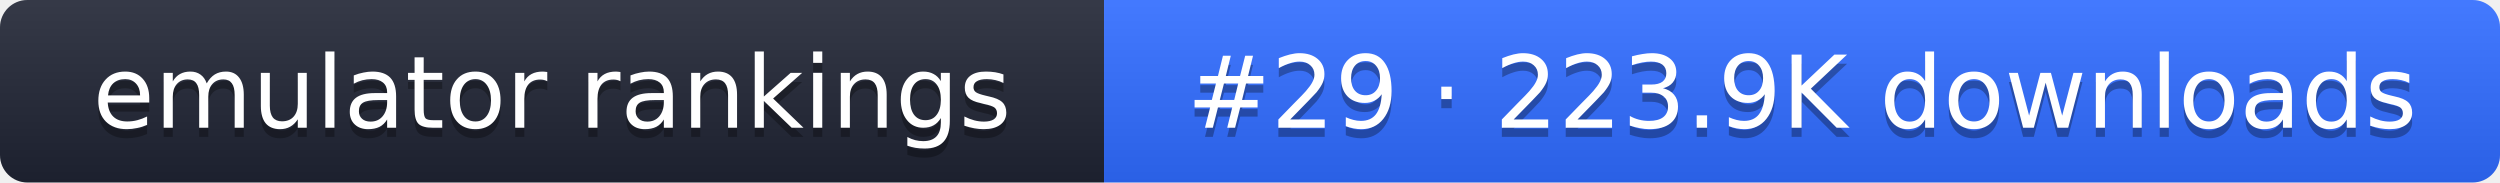
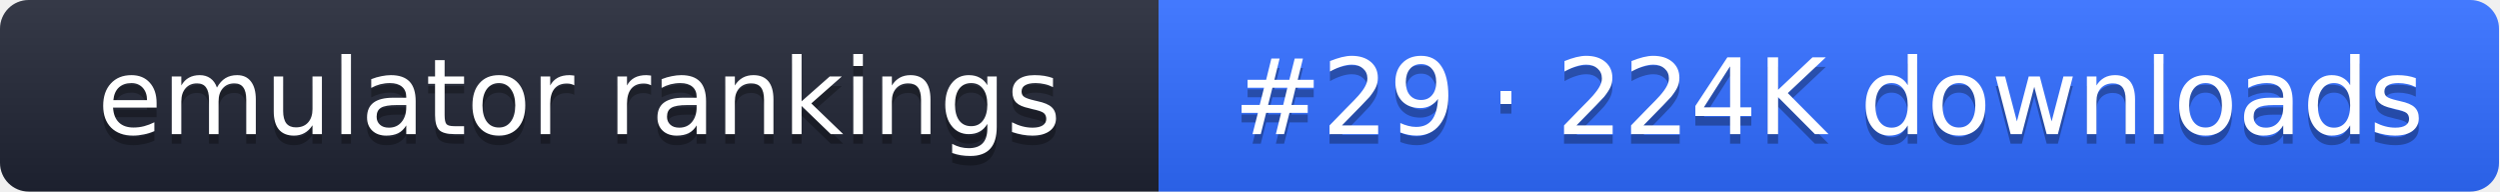
- <svg xmlns="http://www.w3.org/2000/svg" width="274" height="20" role="img" aria-label="emulator rankings: #29 · 223.9K downloads">
+ <svg xmlns="http://www.w3.org/2000/svg" width="261" height="20" role="img" aria-label="emulator rankings: #29 · 224K downloads">
  <linearGradient id="g" x2="0" y2="100%">
    <stop offset="0" stop-color="#fff" stop-opacity=".1" />
    <stop offset="1" stop-opacity=".1" />
  </linearGradient>
  <clipPath id="r">
-     <rect width="274" height="20" rx="3" fill="#fff" />
+     <rect width="261" height="20" rx="3" fill="#fff" />
  </clipPath>
  <g clip-path="url(#r)">
    <rect width="121" height="20" fill="#1f2433" />
-     <rect x="121" width="153" height="20" fill="#2f6bff" />
-     <rect width="274" height="20" fill="url(#g)" />
+     <rect x="121" width="140" height="20" fill="#2f6bff" />
+     <rect width="261" height="20" fill="url(#g)" />
  </g>
  <g fill="#fff" text-anchor="middle" font-family="Verdana,DejaVu Sans,sans-serif" font-size="11">
    <text x="60.5" y="15" fill="#010101" fill-opacity=".3">emulator rankings</text>
    <text x="60.5" y="14">emulator rankings</text>
-     <text x="197.5" y="15" fill="#010101" fill-opacity=".3">#29 · 223.9K downloads</text>
-     <text x="197.5" y="14">#29 · 223.9K downloads</text>
+     <text x="191" y="15" fill="#010101" fill-opacity=".3">#29 · 224K downloads</text>
+     <text x="191" y="14">#29 · 224K downloads</text>
  </g>
</svg>
